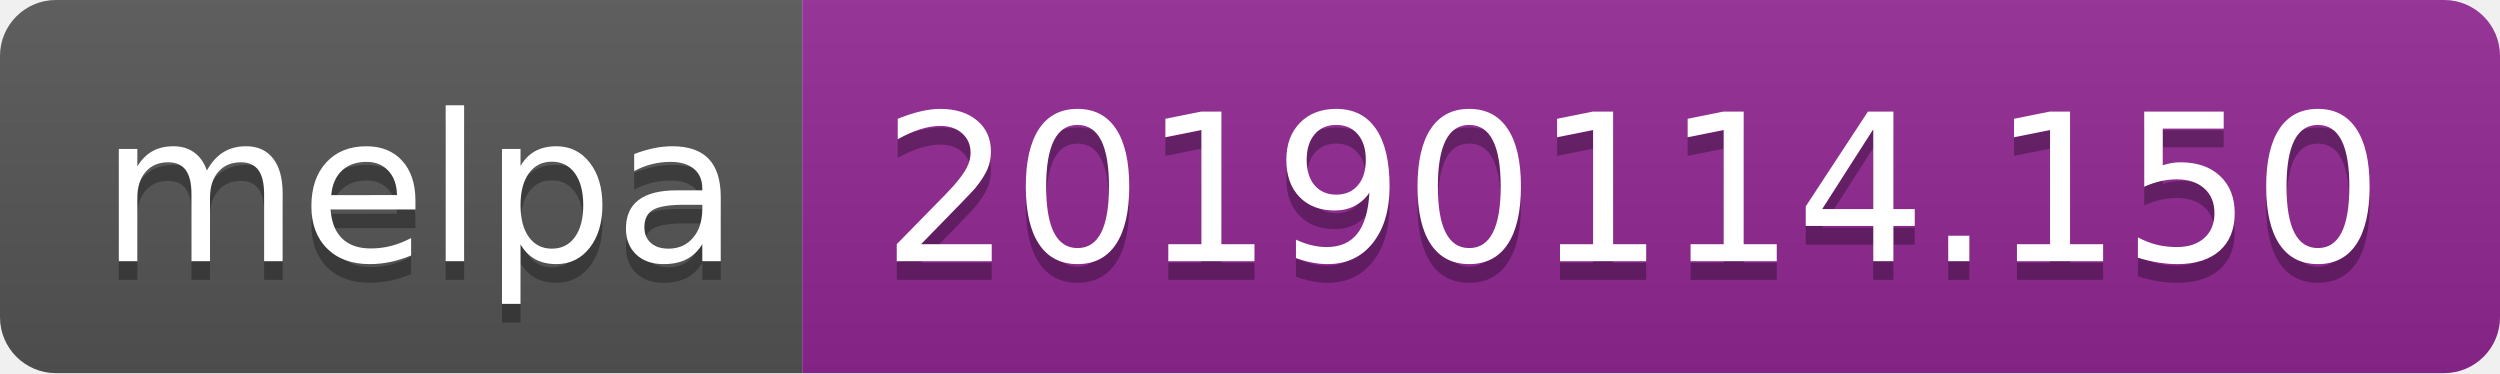
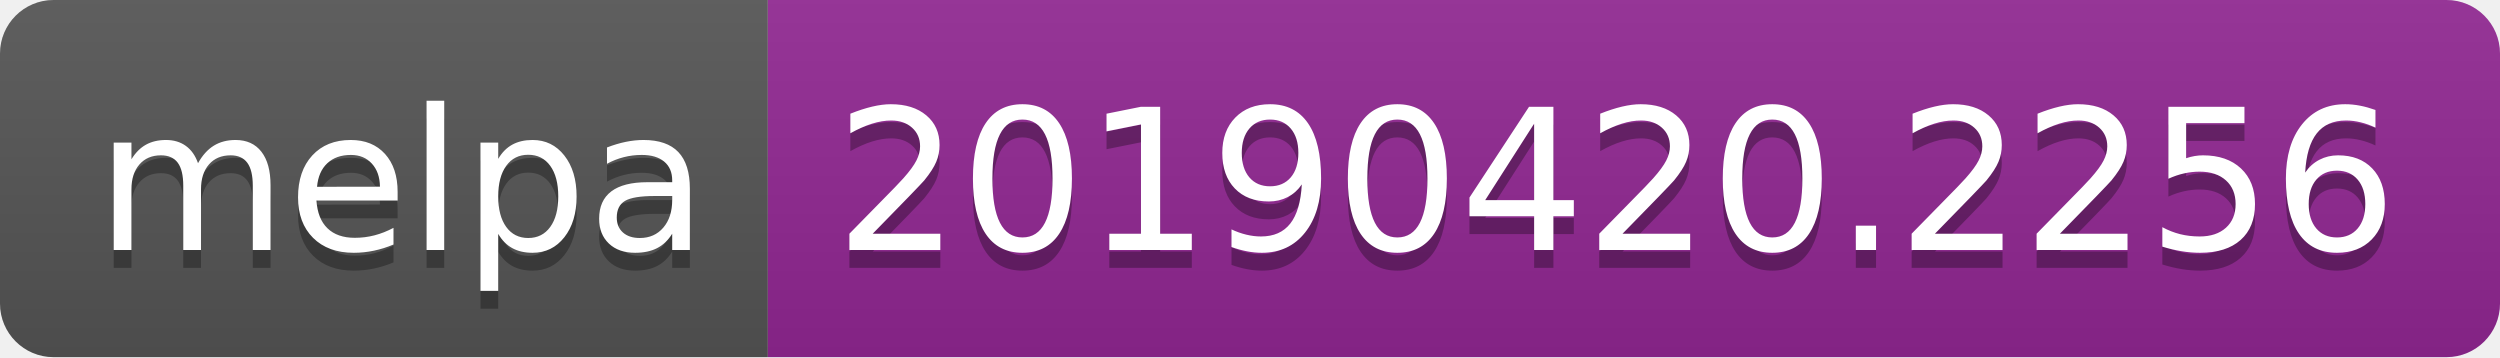
- <svg xmlns="http://www.w3.org/2000/svg" width="134" height="20">
+ <svg xmlns="http://www.w3.org/2000/svg" width="140" height="20">
  <linearGradient id="b" x2="0" y2="100%">
    <stop offset="0" stop-color="#bbb" stop-opacity=".1" />
    <stop offset="1" stop-opacity=".1" />
  </linearGradient>
  <clipPath id="a">
-     <rect width="134" height="20" rx="3" fill="#fff" />
+     <rect width="140" height="20" rx="3" fill="#fff" />
  </clipPath>
  <g clip-path="url(#a)">
    <path fill="#555" d="M0 0h43v20H0z" />
-     <path fill="#922793" d="M43 0h91v20H43z" />
-     <path fill="url(#b)" d="M0 0h134v20H0z" />
+     <path fill="#922793" d="M43 0h97v20H43z" />
+     <path fill="url(#b)" d="M0 0h140v20H0z" />
  </g>
  <g fill="#fff" text-anchor="middle" font-family="DejaVu Sans,Verdana,Geneva,sans-serif" font-size="110">
    <text x="225" y="150" fill="#010101" fill-opacity=".3" transform="scale(.1)" textLength="330">melpa</text>
    <text x="225" y="140" transform="scale(.1)" textLength="330">melpa</text>
-     <text x="875" y="150" fill="#010101" fill-opacity=".3" transform="scale(.1)" textLength="810">20190114.150</text>
-     <text x="875" y="140" transform="scale(.1)" textLength="810">20190114.150</text>
+     <text x="905" y="150" fill="#010101" fill-opacity=".3" transform="scale(.1)" textLength="870">20190420.2256</text>
+     <text x="905" y="140" transform="scale(.1)" textLength="870">20190420.2256</text>
  </g>
</svg>
